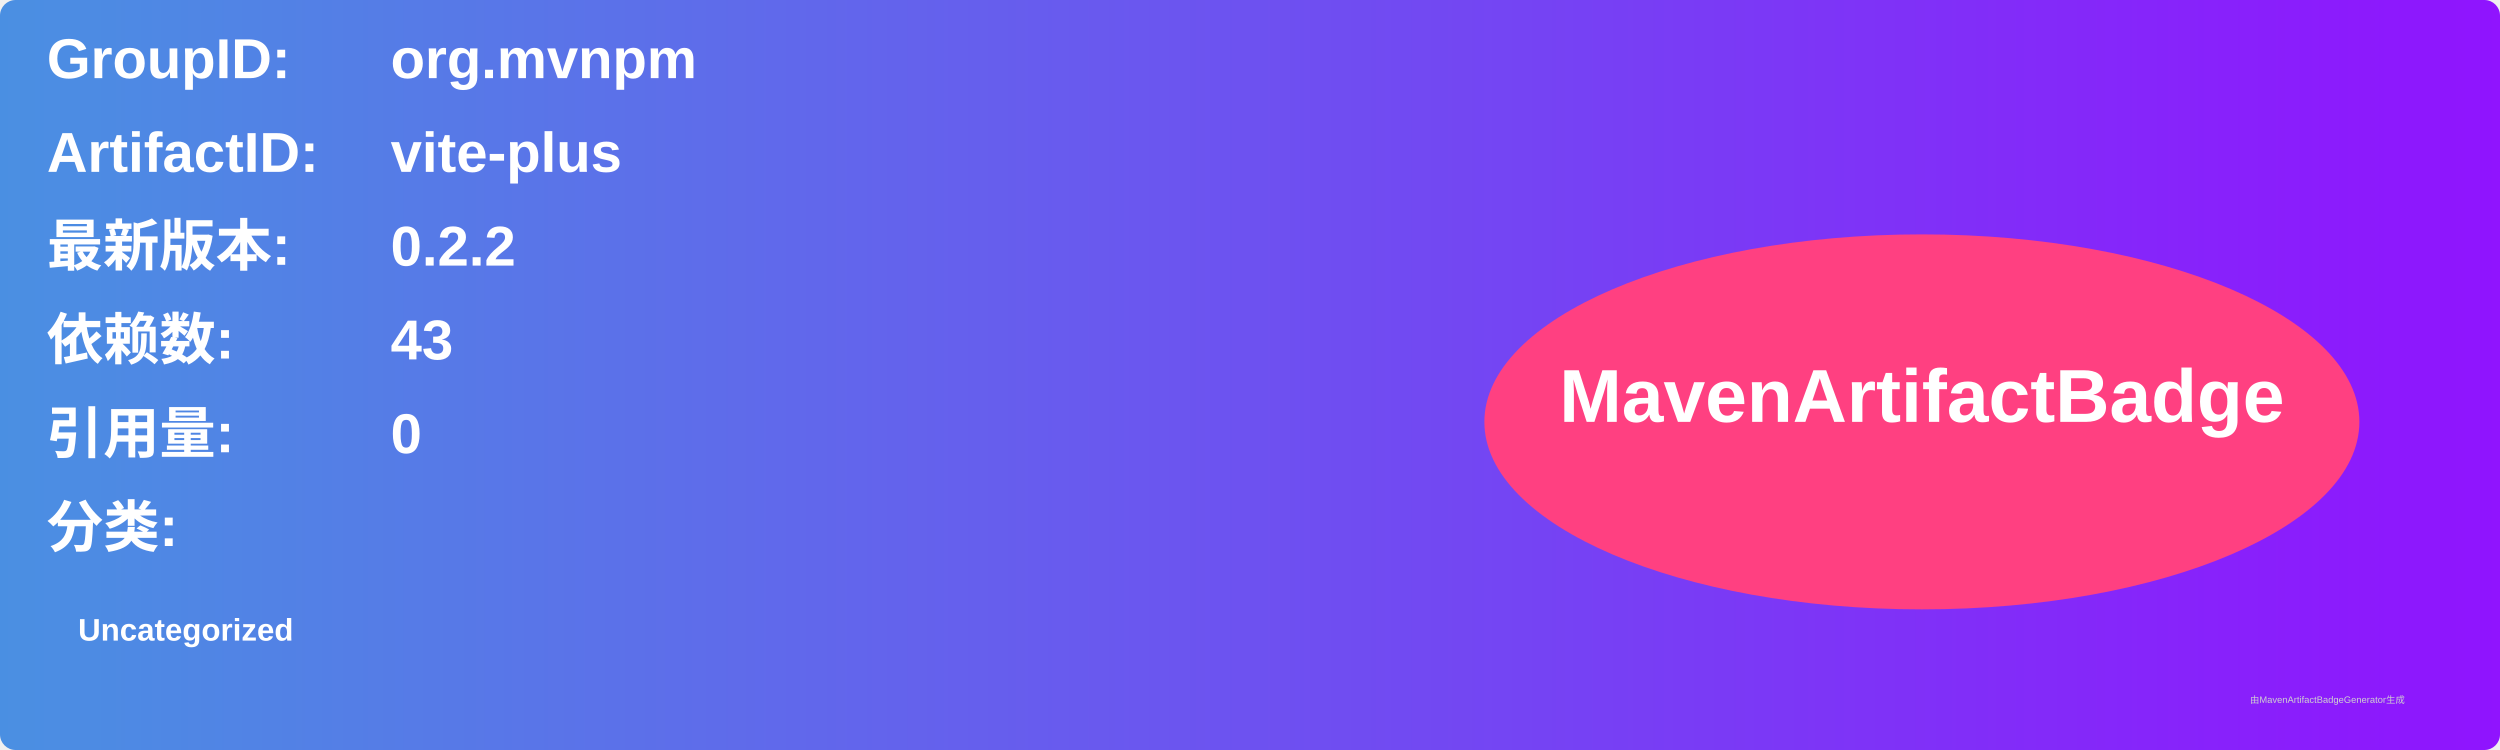
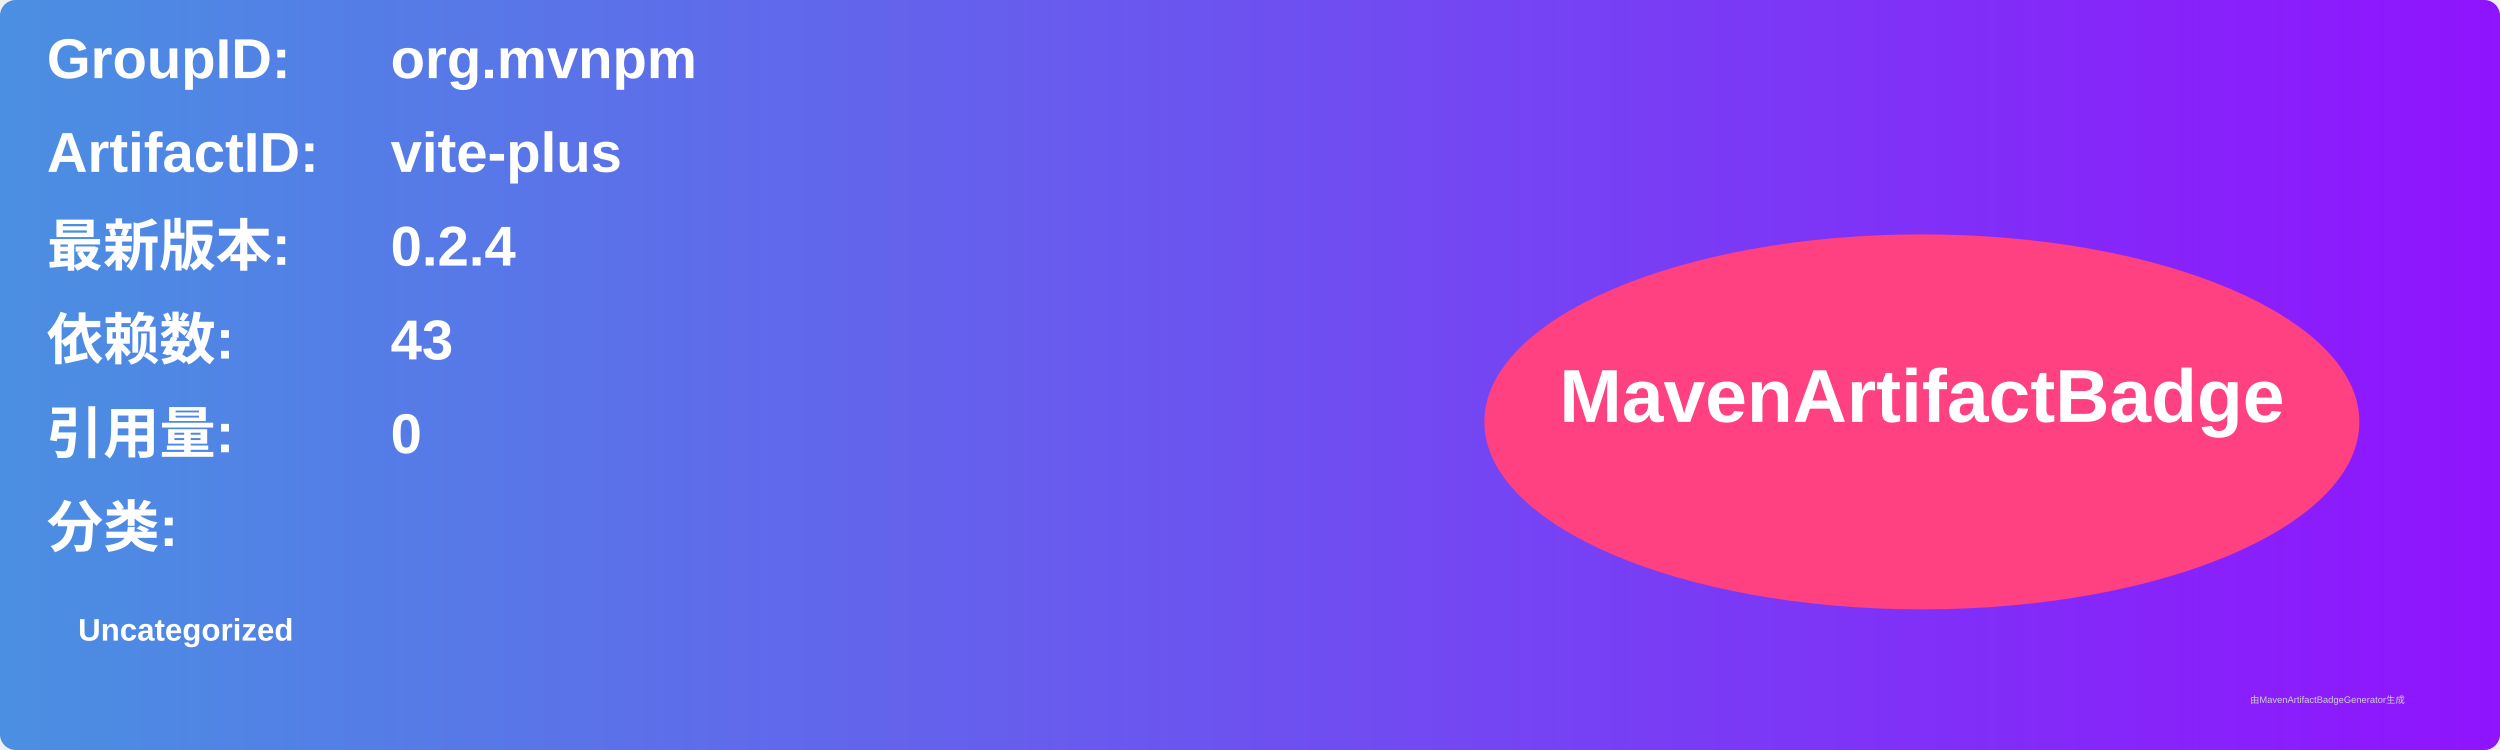
<svg xmlns="http://www.w3.org/2000/svg" width="800" height="240" viewBox="0 0 800 240">
  <linearGradient id="grad" x1="0%" y1="0%" x2="100%" y2="0%">
    <stop offset="0%" stop-color="#4a90e2" />
    <stop offset="100%" stop-color="#9013fe" />
  </linearGradient>
  <rect width="100%" height="100%" rx="5" ry="5" fill="url(#grad)" />
  <g transform="translate(15, 15)">
    <text x="0" y="10" font-family="Arial" font-size="18" fill="white" font-weight="bold" width="260">GroupID:</text>
    <text x="110" y="10" font-family="Arial" font-size="18" fill="white" font-weight="bold" width="460">org.mvnpm</text>
    <text x="0" y="40" font-family="Arial" font-size="18" fill="white" font-weight="bold" width="260">ArtifactID:</text>
    <text x="110" y="40" font-family="Arial" font-size="18" fill="white" font-weight="bold" width="460">vite-plus</text>
    <text x="0" y="70" font-family="Arial" font-size="18" fill="white" font-weight="bold">最新版本:</text>
    <text x="110" y="70" font-family="Arial" font-size="18" fill="white" font-weight="bold">
-       <tspan font-weight="bold">0.2.2</tspan>
+       <tspan font-weight="bold">0.2.4</tspan>
    </text>
    <text x="0" y="100" font-family="Arial" font-size="18" fill="white" font-weight="bold">依赖数: </text>
    <text x="110" y="100" font-family="Arial" font-size="18" fill="white">
      <tspan font-weight="bold">43</tspan>
    </text>
    <text x="0" y="130" font-family="Arial" font-size="18" fill="white" font-weight="bold">引用量: </text>
    <text x="110" y="130" font-family="Arial" font-size="18" fill="white">
      <tspan font-weight="bold">0</tspan>
    </text>
    <text x="0" y="160" font-family="Arial" font-size="18" fill="white" font-weight="bold">分类:</text>
    <text x="10" y="190" font-family="Arial" font-size="10" fill="white">
      <tspan font-weight="bold">Uncategorized</tspan>
    </text>
    <ellipse cx="600" cy="120" rx="140" ry="60" fill="#ff4081" />
    <text x="600" y="120" text-anchor="middle" font-family="Arial" font-size="24" fill="white" font-weight="bold">MavenArtifactBadge</text>
  </g>
  <text x="720" y="225" font-family="Arial" font-size="3" fill="#d0d0d0">由MavenArtifactBadgeGenerator生成</text>
</svg>
